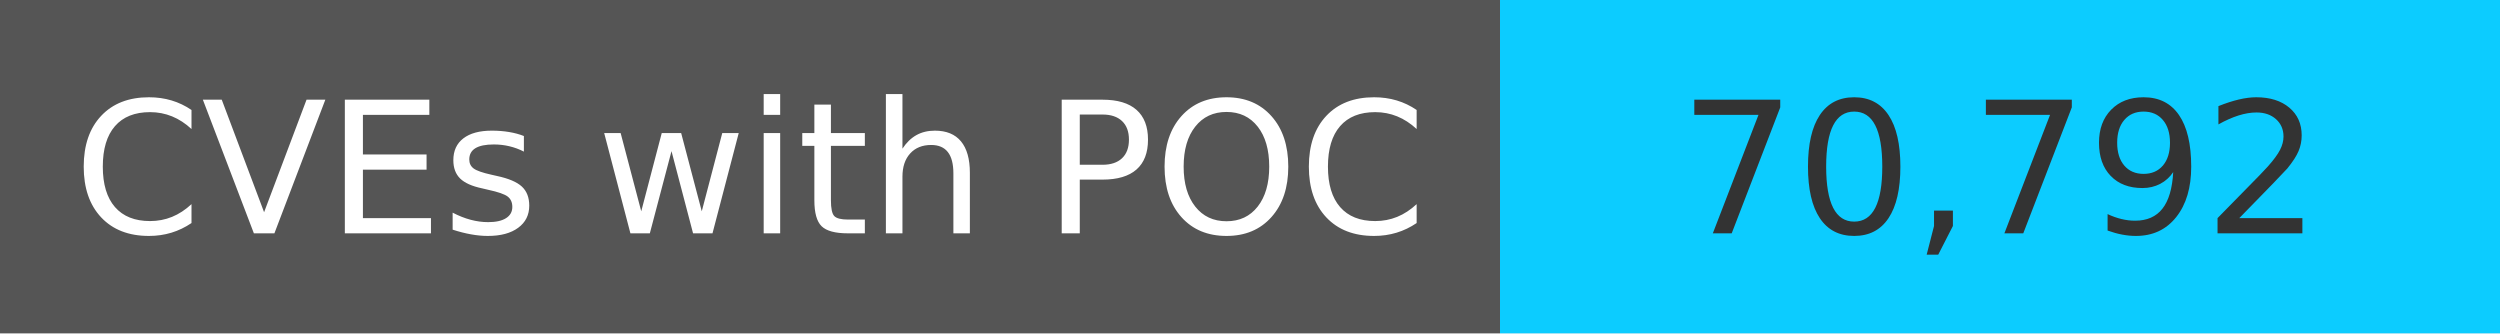
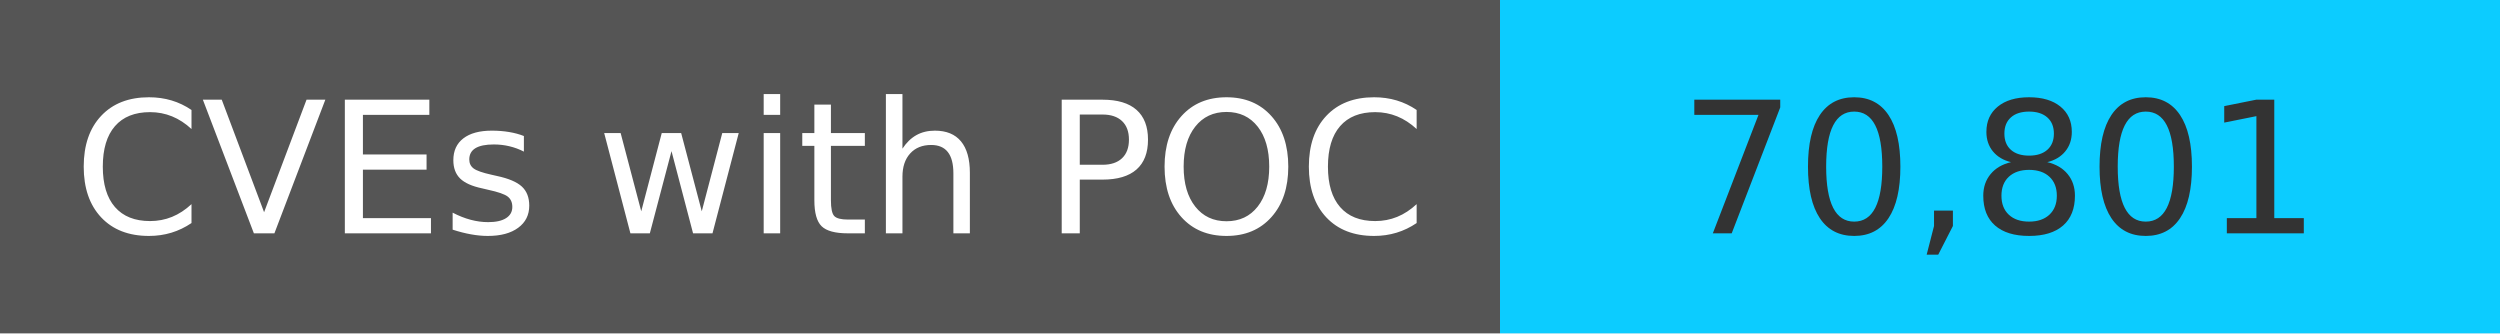
<svg xmlns="http://www.w3.org/2000/svg" width="150" height="20" role="img">
  <linearGradient id="s" x2="0" y2="100%">
    <stop offset="0" stop-color="#bbb" stop-opacity=".1" />
    <stop offset="1" stop-opacity=".1" />
  </linearGradient>
  <g>
    <rect width="90" height="20" fill="#555" />
    <rect x="90" width="267" height="20" fill="#0cccff" />
  </g>
  <g fill="#fff" text-anchor="middle" font-family="Verdana,Geneva,DejaVu Sans,sans-serif" text-rendering="geometricPrecision" font-size="110">
    <text x="450" y="140" transform="scale(.1)" fill="#fff">
            CVEs with POC
        </text>
    <text x="1200" y="140" transform="scale(.1)" fill="#333">
-             70,792
+             70,801
        </text>
  </g>
</svg>
